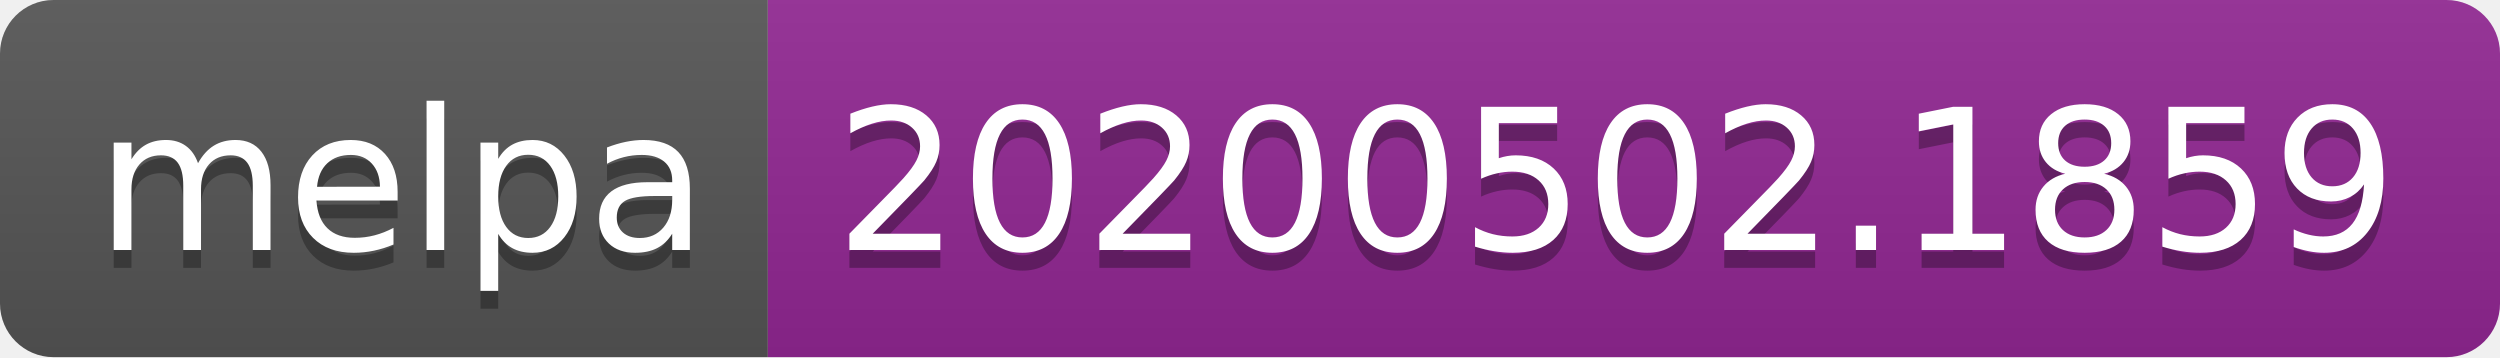
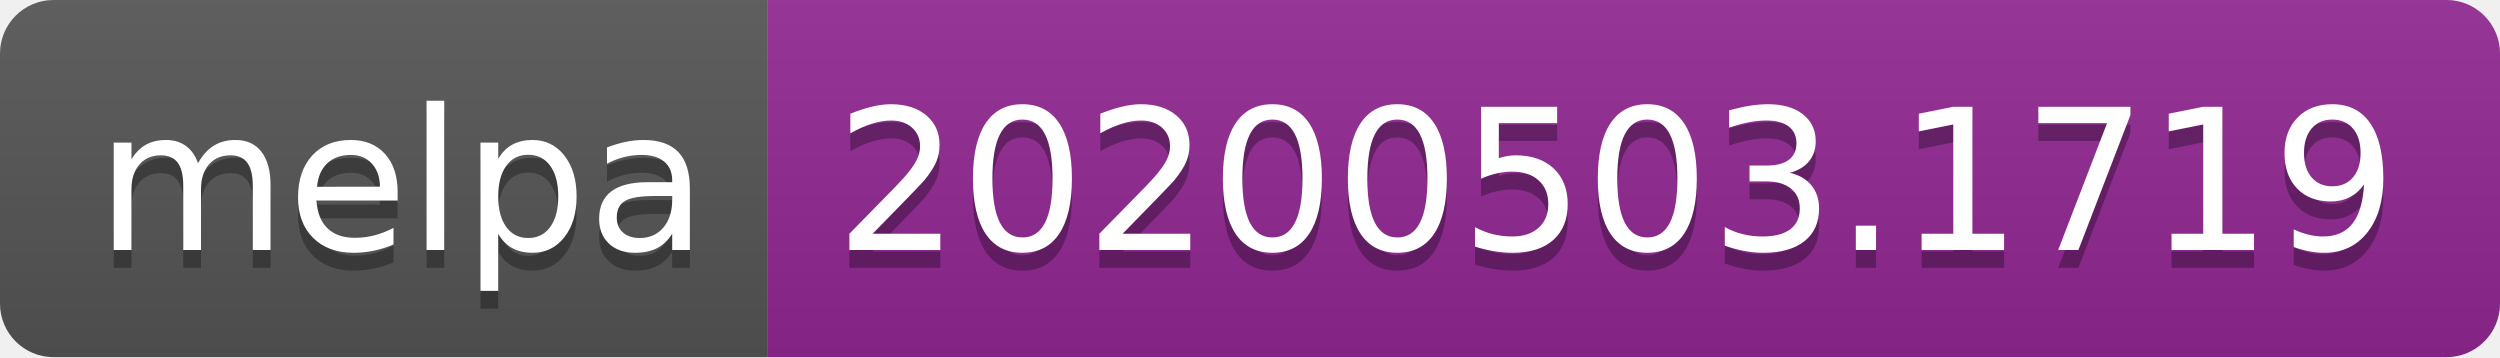
<svg xmlns="http://www.w3.org/2000/svg" width="140" height="20">
  <linearGradient id="s" x2="0" y2="100%">
    <stop offset="0" stop-color="#bbb" stop-opacity=".1" />
    <stop offset="1" stop-opacity=".1" />
  </linearGradient>
  <clipPath id="r">
    <rect width="140" height="20" rx="3" fill="#fff" />
  </clipPath>
  <g clip-path="url(#r)">
    <rect width="43" height="20" fill="#555" />
    <rect x="43" width="97" height="20" fill="#922793" />
    <rect width="140" height="20" fill="url(#s)" />
  </g>
  <g fill="#fff" text-anchor="middle" font-family="DejaVu Sans,Verdana,Geneva,sans-serif" font-size="110">
    <text x="225" y="150" fill="#010101" fill-opacity=".3" transform="scale(.1)" textLength="330">melpa</text>
    <text x="225" y="140" transform="scale(.1)" textLength="330">melpa</text>
-     <text x="905" y="150" fill="#010101" fill-opacity=".3" transform="scale(.1)" textLength="870">20200502.1859</text>
-     <text x="905" y="140" transform="scale(.1)" textLength="870">20200502.1859</text>
+     <text x="905" y="150" fill="#010101" fill-opacity=".3" transform="scale(.1)" textLength="870">20200503.1719</text>
+     <text x="905" y="140" transform="scale(.1)" textLength="870">20200503.1719</text>
  </g>
</svg>
